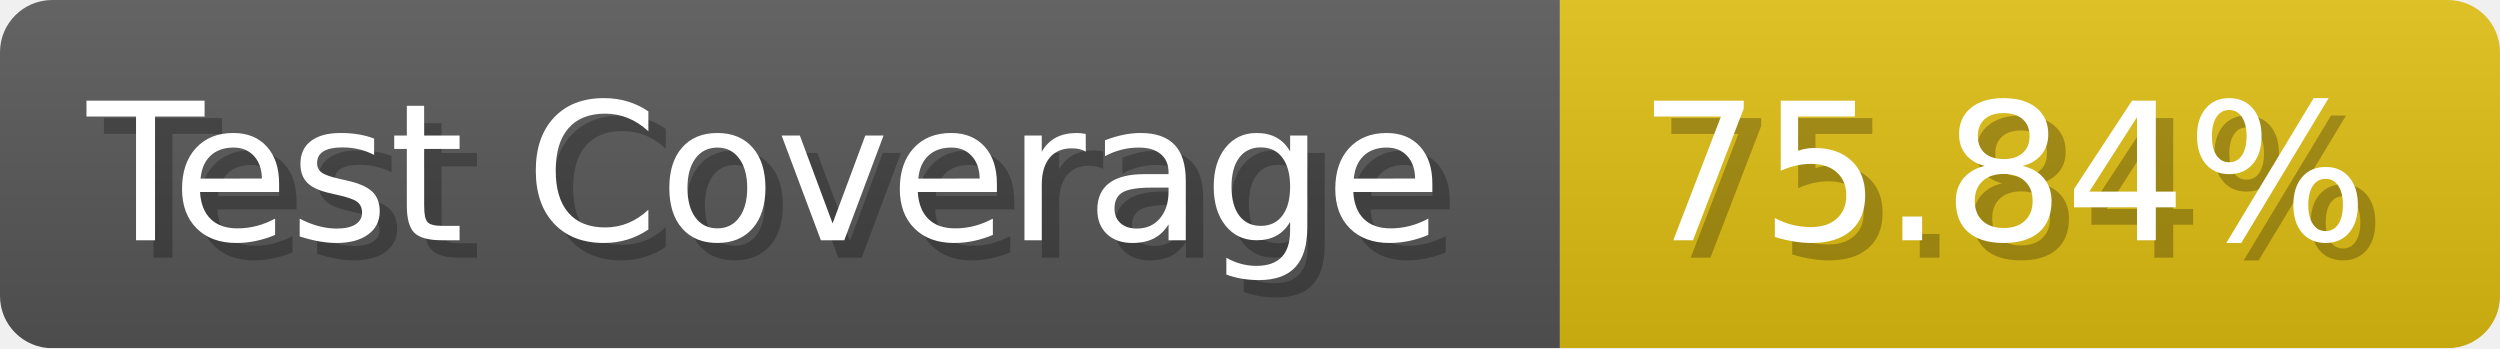
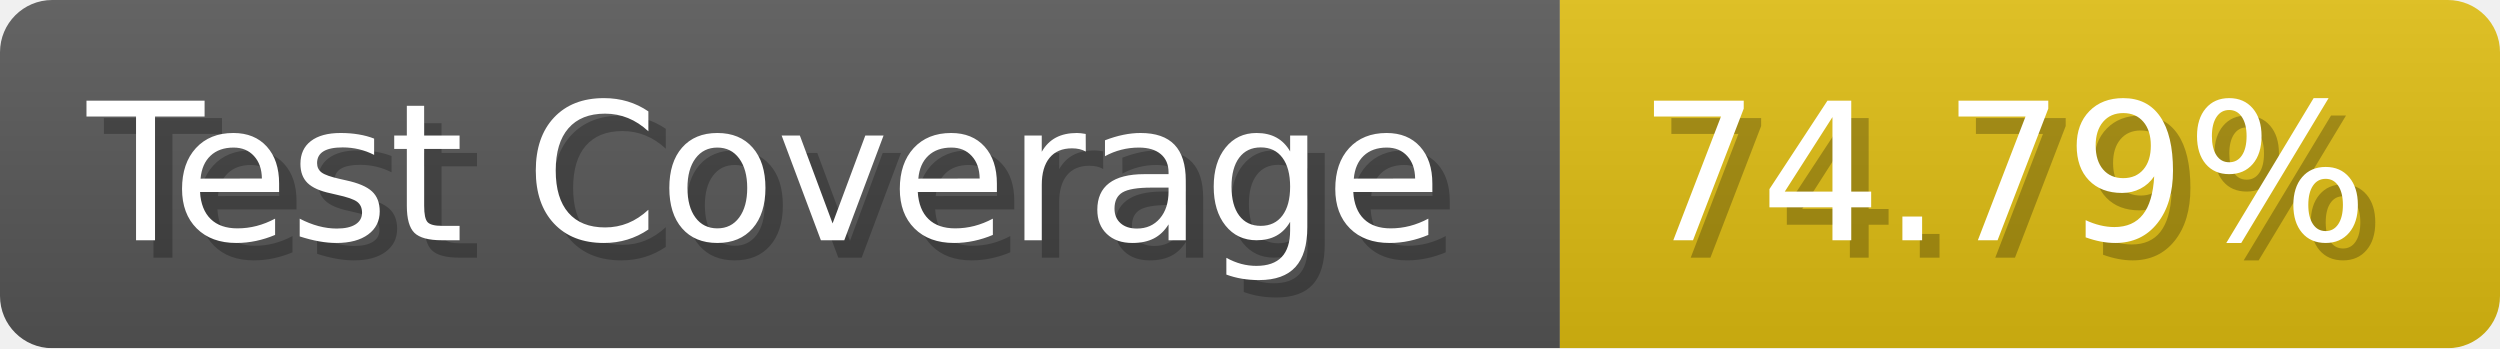
- <svg xmlns="http://www.w3.org/2000/svg" width="143.6" height="20" viewBox="0 0 1436 200" role="img" aria-label="Test Coverage: 75.84%">
+ <svg xmlns="http://www.w3.org/2000/svg" width="143.6" height="20" viewBox="0 0 1436 200" role="img" aria-label="Test Coverage: 74.79%">
  <linearGradient id="a" x2="0" y2="100%">
    <stop offset="0" stop-opacity=".1" stop-color="#EEE" />
    <stop offset="1" stop-opacity=".1" />
  </linearGradient>
  <mask id="m">
    <rect width="1436" height="200" rx="30" fill="#FFF" />
  </mask>
  <g mask="url(#m)">
    <rect width="896" height="200" fill="#555" />
    <rect width="540" height="200" fill="#DB1" x="896" />
    <rect width="1436" height="200" fill="url(#a)" />
  </g>
  <g aria-hidden="true" fill="#fff" text-anchor="start" font-family="Verdana,DejaVu Sans,sans-serif" font-size="110">
    <text x="60" y="148" textLength="796" fill="#000" opacity="0.25">Test Coverage</text>
    <text x="50" y="138" textLength="796">Test Coverage</text>
-     <text x="951" y="148" textLength="440" fill="#000" opacity="0.25">75.84%</text>
-     <text x="941" y="138" textLength="440">75.84%</text>
+     <text x="951" y="148" textLength="440" fill="#000" opacity="0.25">74.79%</text>
+     <text x="941" y="138" textLength="440">74.79%</text>
  </g>
</svg>
